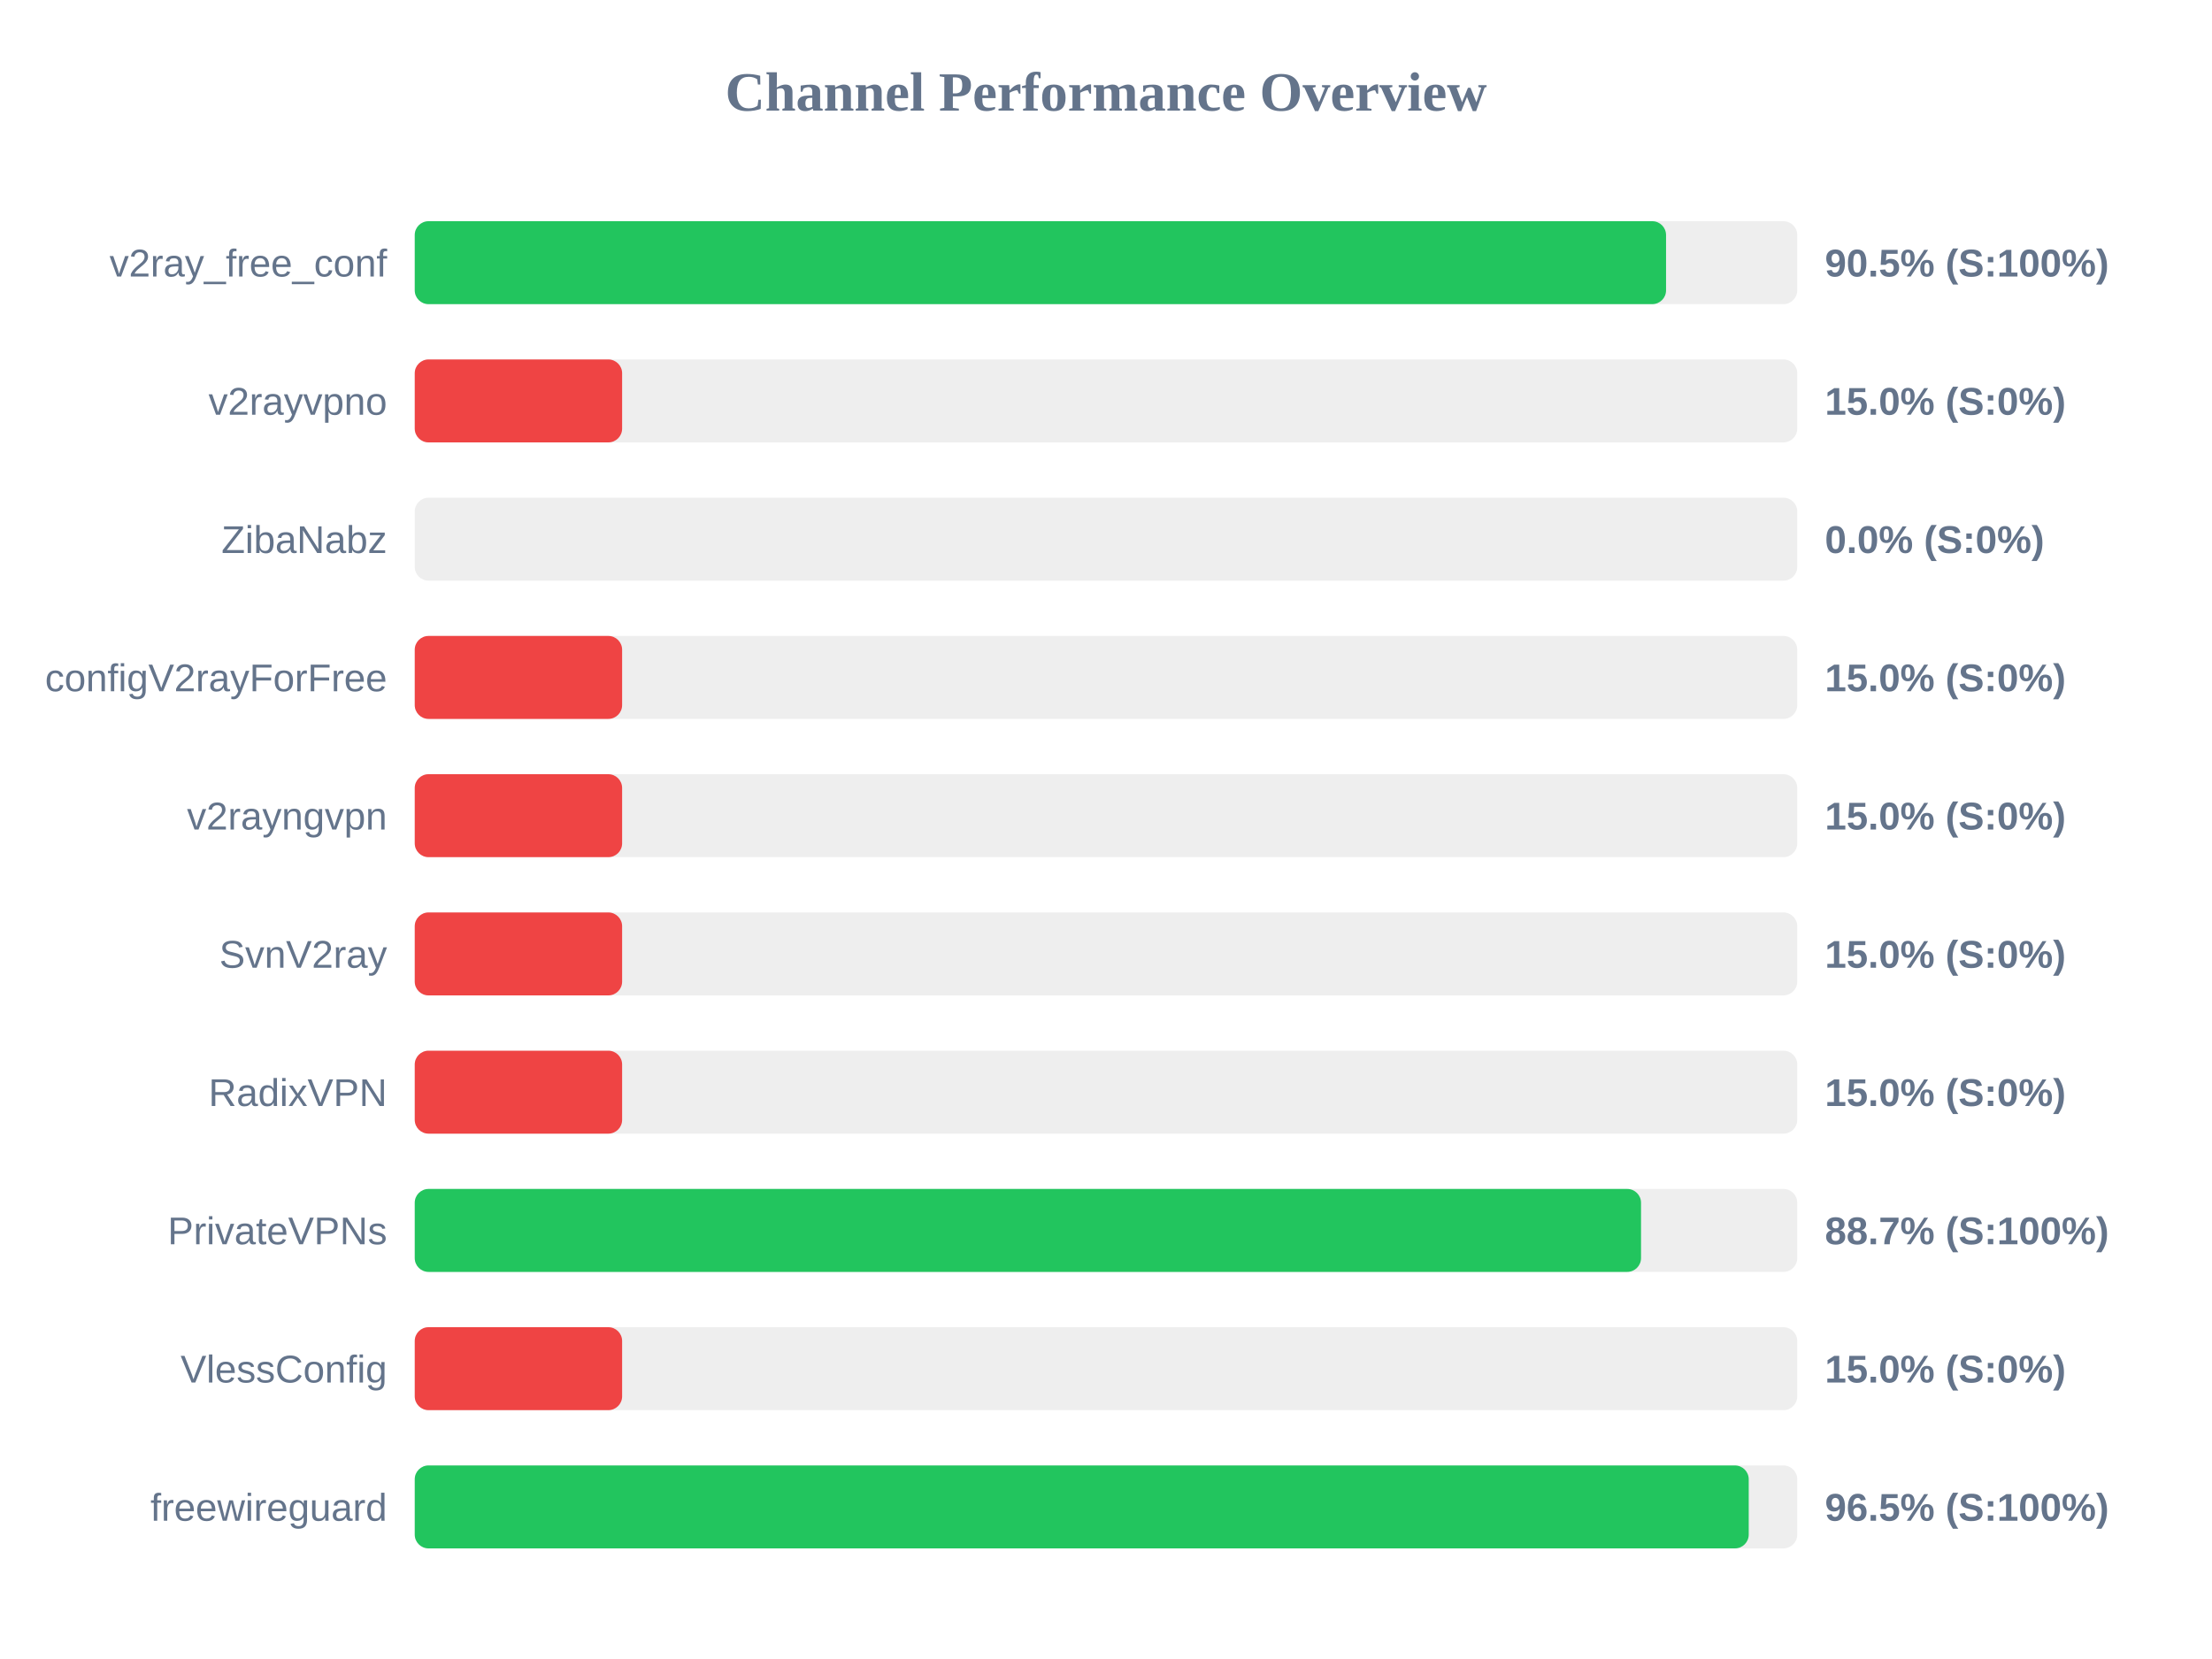
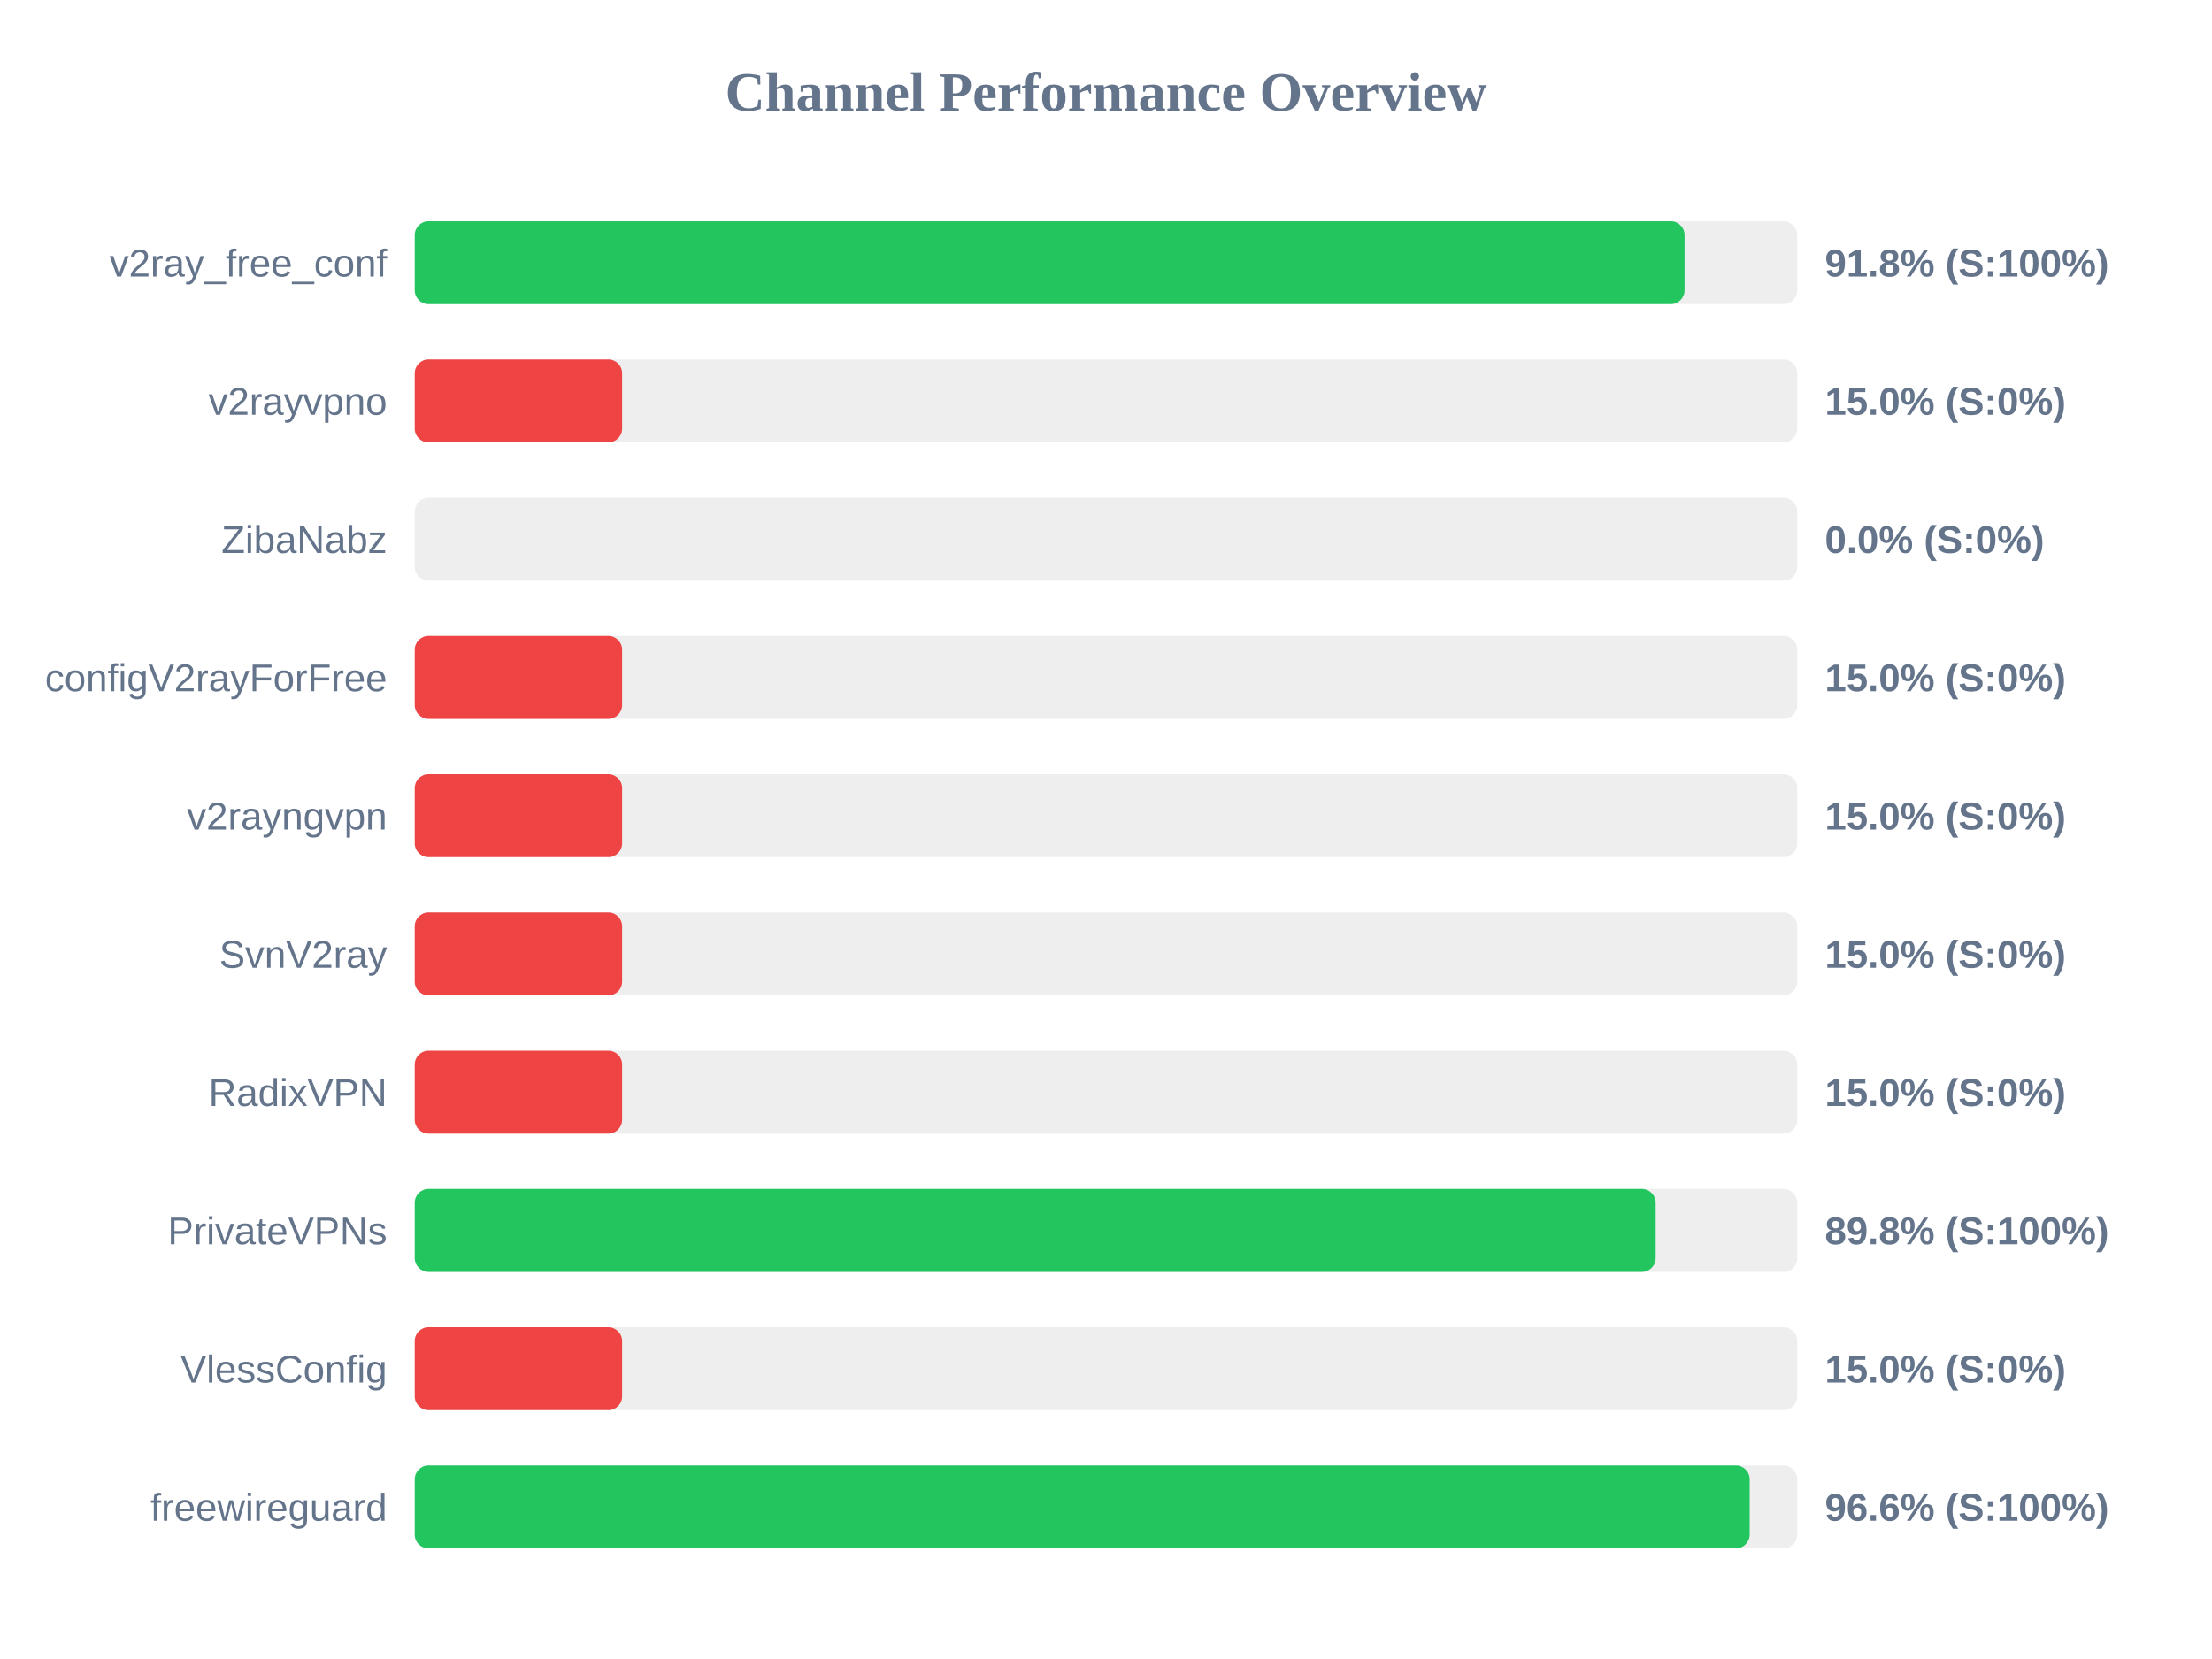
<svg xmlns="http://www.w3.org/2000/svg" width="800" height="600" version="1.1">
  <style>
        .row { font: 14px Arial; fill: #64748b; }
        .score { font: bold 14px Arial; fill: #64748b; }
    </style>
  <text x="400" y="40" text-anchor="middle" font-size="20px" font-weight="bold" fill="#64748b">Channel Performance Overview</text>
  <rect x="150" y="80" width="500" height="30" fill="#eee" rx="5" />
-   <rect x="150" y="80" width="452.55" height="30" fill="#22c55e" rx="5" />
+   <rect x="150" y="80" width="459.25" height="30" fill="#22c55e" rx="5" />
  <text x="140" y="100" text-anchor="end" class="row">v2ray_free_conf</text>
-   <text x="660" y="100" text-anchor="start" class="score">90.5% (S:100%)</text>
+   <text x="660" y="100" text-anchor="start" class="score">91.8% (S:100%)</text>
  <rect x="150" y="130" width="500" height="30" fill="#eee" rx="5" />
  <rect x="150" y="130" width="75.0" height="30" fill="#ef4444" rx="5" />
  <text x="140" y="150" text-anchor="end" class="row">v2rayvpno</text>
  <text x="660" y="150" text-anchor="start" class="score">15.0% (S:0%)</text>
  <rect x="150" y="180" width="500" height="30" fill="#eee" rx="5" />
  <rect x="150" y="180" width="0.0" height="30" fill="#ef4444" rx="5" />
  <text x="140" y="200" text-anchor="end" class="row">ZibaNabz</text>
  <text x="660" y="200" text-anchor="start" class="score">0.0% (S:0%)</text>
  <rect x="150" y="230" width="500" height="30" fill="#eee" rx="5" />
  <rect x="150" y="230" width="75.0" height="30" fill="#ef4444" rx="5" />
  <text x="140" y="250" text-anchor="end" class="row">configV2rayForFree</text>
  <text x="660" y="250" text-anchor="start" class="score">15.0% (S:0%)</text>
  <rect x="150" y="280" width="500" height="30" fill="#eee" rx="5" />
  <rect x="150" y="280" width="75.0" height="30" fill="#ef4444" rx="5" />
  <text x="140" y="300" text-anchor="end" class="row">v2rayngvpn</text>
  <text x="660" y="300" text-anchor="start" class="score">15.0% (S:0%)</text>
  <rect x="150" y="330" width="500" height="30" fill="#eee" rx="5" />
  <rect x="150" y="330" width="75.0" height="30" fill="#ef4444" rx="5" />
  <text x="140" y="350" text-anchor="end" class="row">SvnV2ray</text>
  <text x="660" y="350" text-anchor="start" class="score">15.0% (S:0%)</text>
  <rect x="150" y="380" width="500" height="30" fill="#eee" rx="5" />
  <rect x="150" y="380" width="75.0" height="30" fill="#ef4444" rx="5" />
  <text x="140" y="400" text-anchor="end" class="row">RadixVPN</text>
  <text x="660" y="400" text-anchor="start" class="score">15.0% (S:0%)</text>
  <rect x="150" y="430" width="500" height="30" fill="#eee" rx="5" />
-   <rect x="150" y="430" width="443.5" height="30" fill="#22c55e" rx="5" />
+   <rect x="150" y="430" width="448.8" height="30" fill="#22c55e" rx="5" />
  <text x="140" y="450" text-anchor="end" class="row">PrivateVPNs</text>
-   <text x="660" y="450" text-anchor="start" class="score">88.7% (S:100%)</text>
+   <text x="660" y="450" text-anchor="start" class="score">89.8% (S:100%)</text>
  <rect x="150" y="480" width="500" height="30" fill="#eee" rx="5" />
  <rect x="150" y="480" width="75.0" height="30" fill="#ef4444" rx="5" />
  <text x="140" y="500" text-anchor="end" class="row">VlessConfig</text>
  <text x="660" y="500" text-anchor="start" class="score">15.0% (S:0%)</text>
  <rect x="150" y="530" width="500" height="30" fill="#eee" rx="5" />
-   <rect x="150" y="530" width="482.45" height="30" fill="#22c55e" rx="5" />
+   <rect x="150" y="530" width="482.8" height="30" fill="#22c55e" rx="5" />
  <text x="140" y="550" text-anchor="end" class="row">freewireguard</text>
-   <text x="660" y="550" text-anchor="start" class="score">96.5% (S:100%)</text>
+   <text x="660" y="550" text-anchor="start" class="score">96.6% (S:100%)</text>
</svg>
